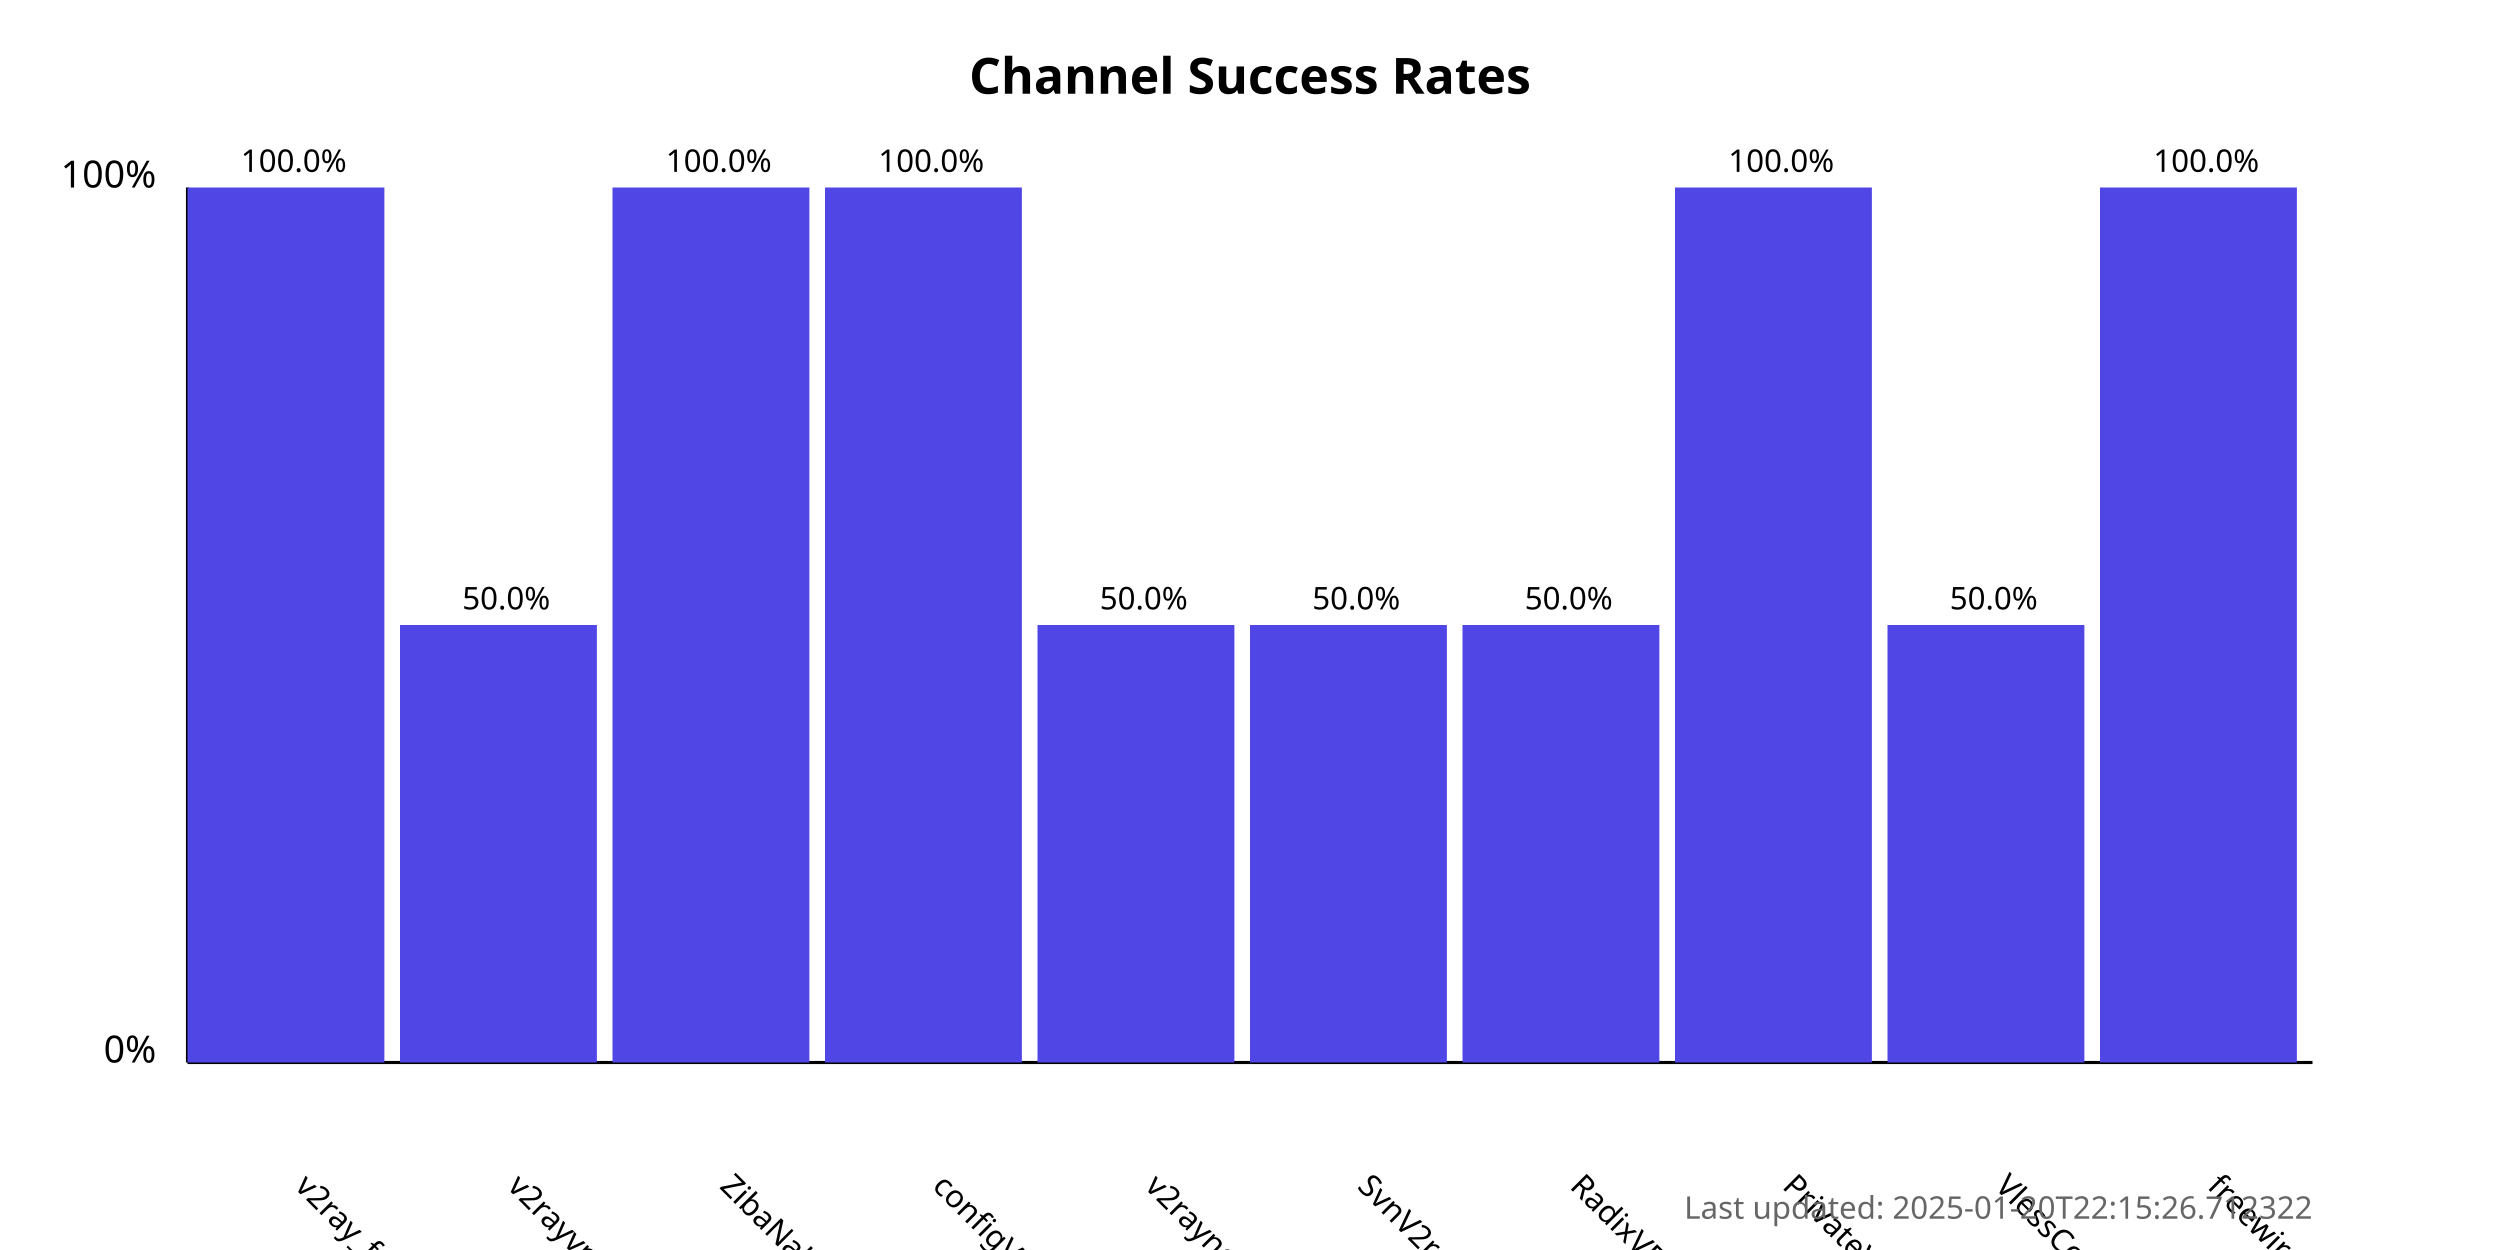
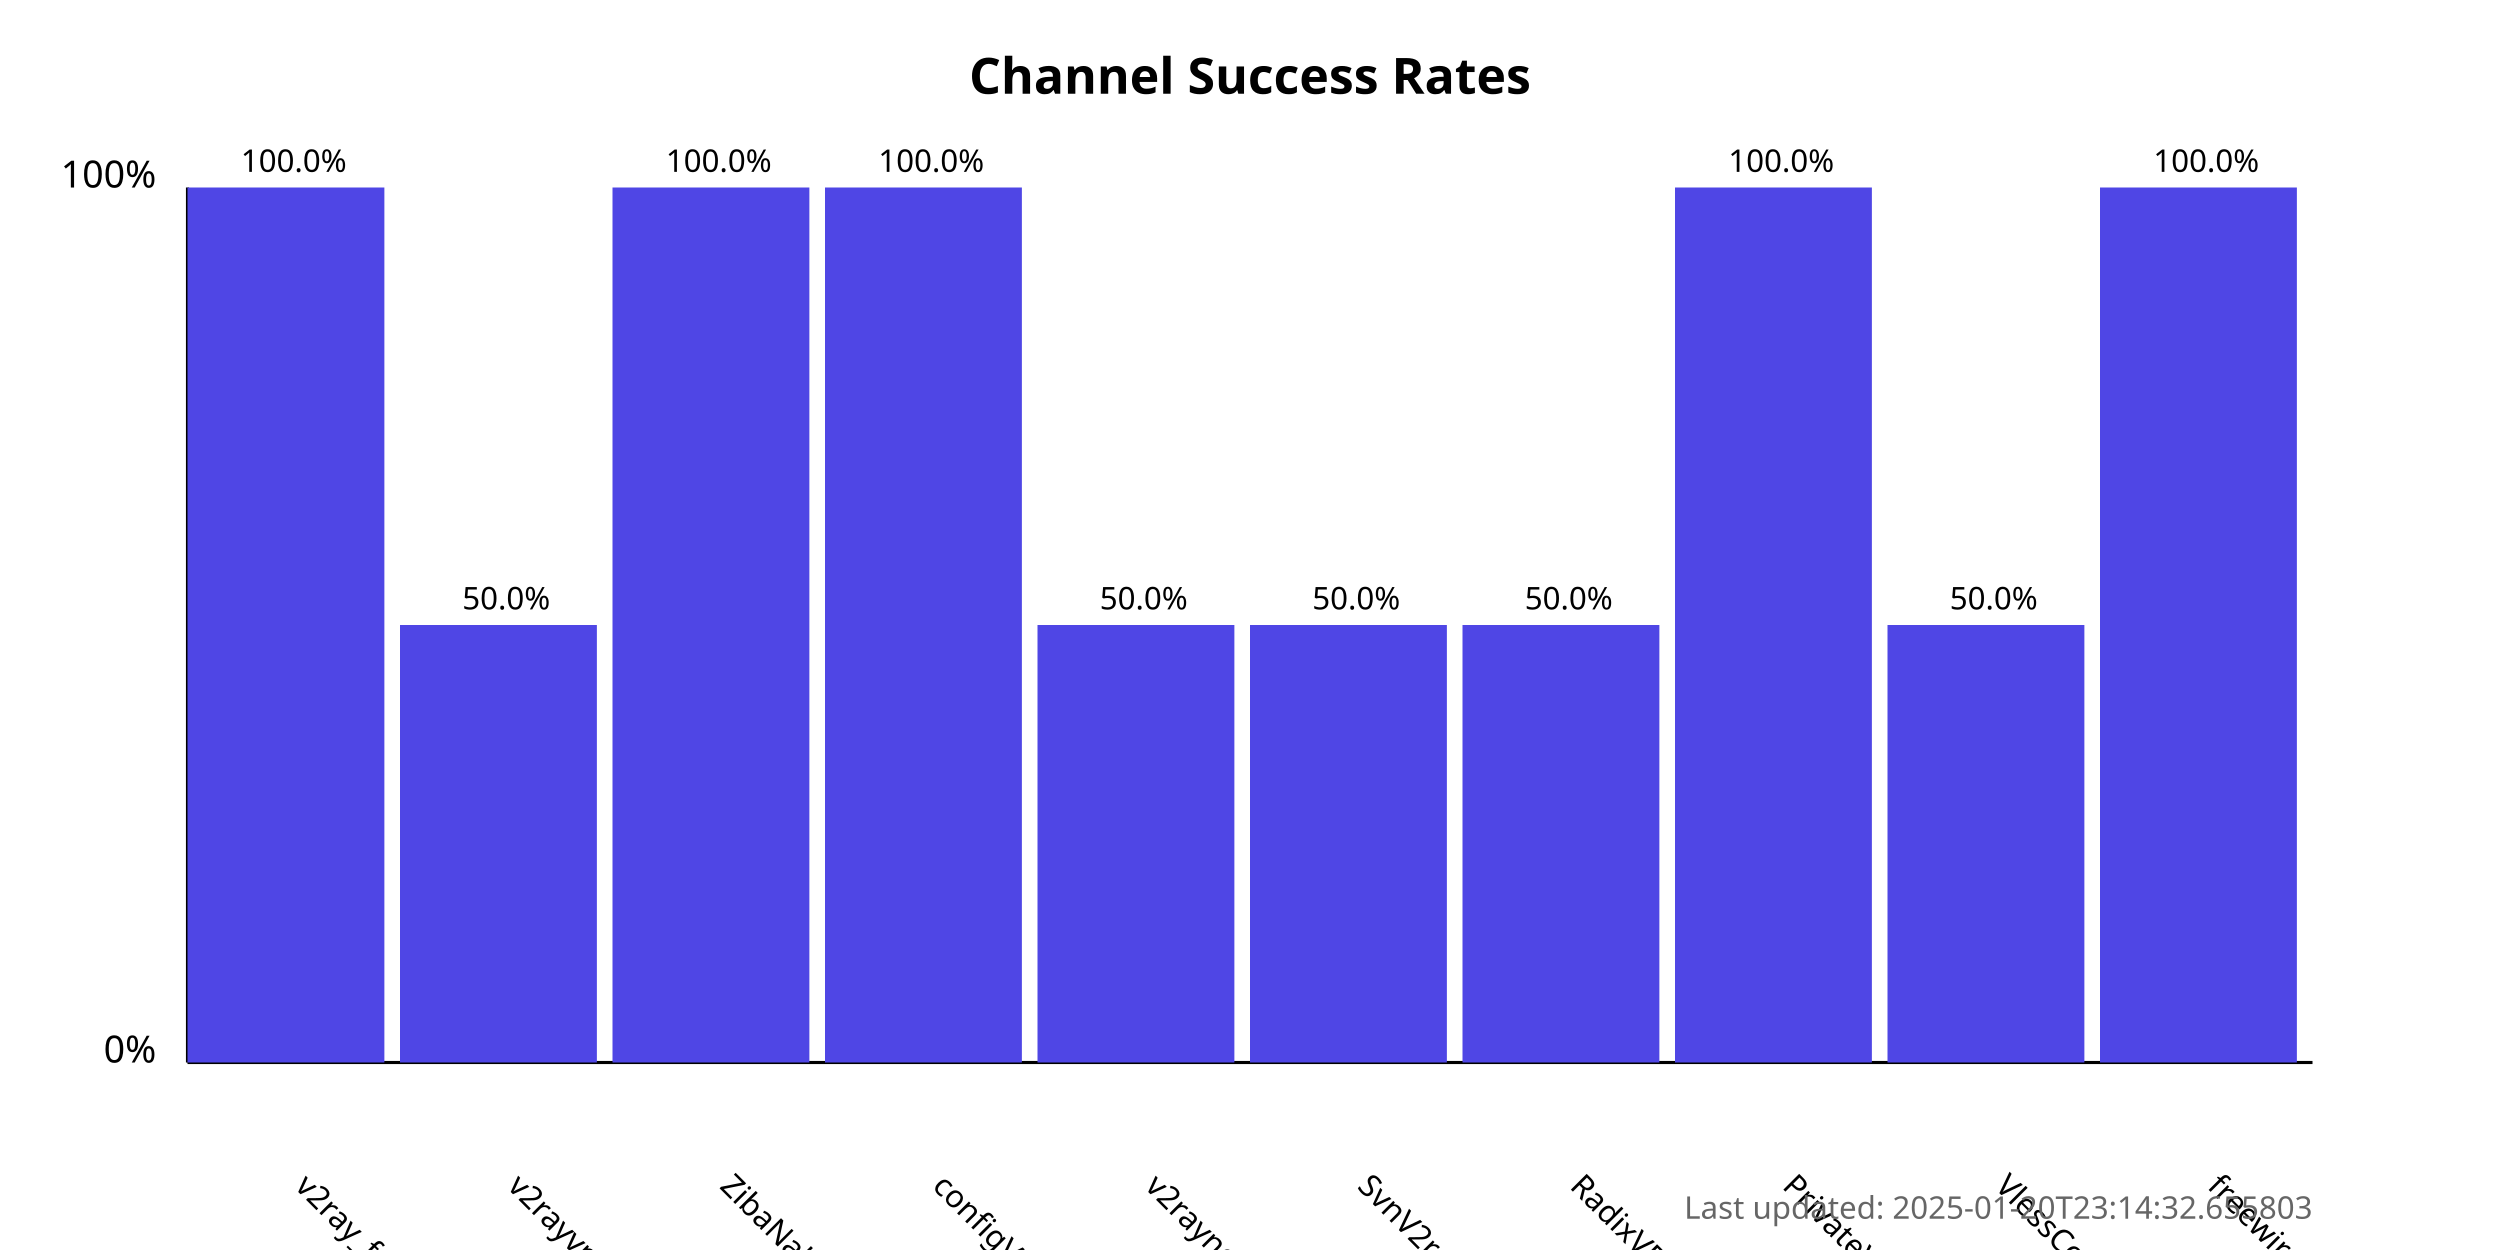
<svg xmlns="http://www.w3.org/2000/svg" width="800" height="400">
  <style>
            .chart-title { font: bold 16px sans-serif; }
            .axis-label { font: 12px sans-serif; }
            .tick-label { font: 10px sans-serif; }
            .bar { fill: #4f46e5; }
            .bar:hover { fill: #6366f1; }
            .timestamp { font: 10px sans-serif; fill: #666; }
        </style>
  <text x="400.0" y="30" text-anchor="middle" class="chart-title">
            Channel Success Rates
        </text>
  <line x1="60" y1="340" x2="60" y2="60" stroke="black" stroke-width="1" />
  <line x1="60" y1="340" x2="740" y2="340" stroke="black" stroke-width="1" />
  <text x="50" y="340" text-anchor="end" class="axis-label">0%</text>
  <text x="50" y="60" text-anchor="end" class="axis-label">100%</text>
  <g>
    <rect x="60" y="60.0" width="63.0" height="280.0" class="bar" />
    <text x="94.0" y="380" transform="rotate(45, 94.0, 380)" text-anchor="start" class="tick-label">
                v2ray_free_conf
            </text>
    <text x="94.0" y="55.0" text-anchor="middle" class="tick-label">
                100.0%
            </text>
  </g>
  <g>
    <rect x="128.0" y="200.0" width="63.0" height="140.0" class="bar" />
    <text x="162.0" y="380" transform="rotate(45, 162.0, 380)" text-anchor="start" class="tick-label">
                v2rayvpno
            </text>
    <text x="162.0" y="195.0" text-anchor="middle" class="tick-label">
                50.0%
            </text>
  </g>
  <g>
    <rect x="196.0" y="60.0" width="63.0" height="280.0" class="bar" />
    <text x="230.0" y="380" transform="rotate(45, 230.0, 380)" text-anchor="start" class="tick-label">
                ZibaNabz
            </text>
    <text x="230.0" y="55.0" text-anchor="middle" class="tick-label">
                100.0%
            </text>
  </g>
  <g>
    <rect x="264.0" y="60.0" width="63.0" height="280.0" class="bar" />
    <text x="298.0" y="380" transform="rotate(45, 298.0, 380)" text-anchor="start" class="tick-label">
                configV2rayForFree
            </text>
    <text x="298.0" y="55.0" text-anchor="middle" class="tick-label">
                100.0%
            </text>
  </g>
  <g>
    <rect x="332.0" y="200.0" width="63.0" height="140.0" class="bar" />
    <text x="366.0" y="380" transform="rotate(45, 366.0, 380)" text-anchor="start" class="tick-label">
                v2rayngvpn
            </text>
    <text x="366.0" y="195.0" text-anchor="middle" class="tick-label">
                50.0%
            </text>
  </g>
  <g>
    <rect x="400.0" y="200.0" width="63.0" height="140.0" class="bar" />
    <text x="434.0" y="380" transform="rotate(45, 434.0, 380)" text-anchor="start" class="tick-label">
                SvnV2ray
            </text>
    <text x="434.0" y="195.0" text-anchor="middle" class="tick-label">
                50.0%
            </text>
  </g>
  <g>
    <rect x="468.0" y="200.0" width="63.0" height="140.0" class="bar" />
    <text x="502.0" y="380" transform="rotate(45, 502.0, 380)" text-anchor="start" class="tick-label">
                RadixVPN
            </text>
    <text x="502.0" y="195.0" text-anchor="middle" class="tick-label">
                50.0%
            </text>
  </g>
  <g>
    <rect x="536.0" y="60.0" width="63.0" height="280.0" class="bar" />
    <text x="570.0" y="380" transform="rotate(45, 570.0, 380)" text-anchor="start" class="tick-label">
                PrivateVPNs
            </text>
    <text x="570.0" y="55.0" text-anchor="middle" class="tick-label">
                100.0%
            </text>
  </g>
  <g>
    <rect x="604.0" y="200.0" width="63.0" height="140.0" class="bar" />
    <text x="638.0" y="380" transform="rotate(45, 638.0, 380)" text-anchor="start" class="tick-label">
                VlessConfig
            </text>
    <text x="638.0" y="195.0" text-anchor="middle" class="tick-label">
                50.0%
            </text>
  </g>
  <g>
    <rect x="672.0" y="60.0" width="63.0" height="280.0" class="bar" />
    <text x="706.0" y="380" transform="rotate(45, 706.0, 380)" text-anchor="start" class="tick-label">
                freewireguard
            </text>
    <text x="706.0" y="55.0" text-anchor="middle" class="tick-label">
                100.0%
            </text>
  </g>
  <text x="740" y="390" text-anchor="end" class="timestamp">
-             Last updated: 2025-01-20T22:15:26.712322
+             Last updated: 2025-01-20T23:14:32.655803
        </text>
</svg>
